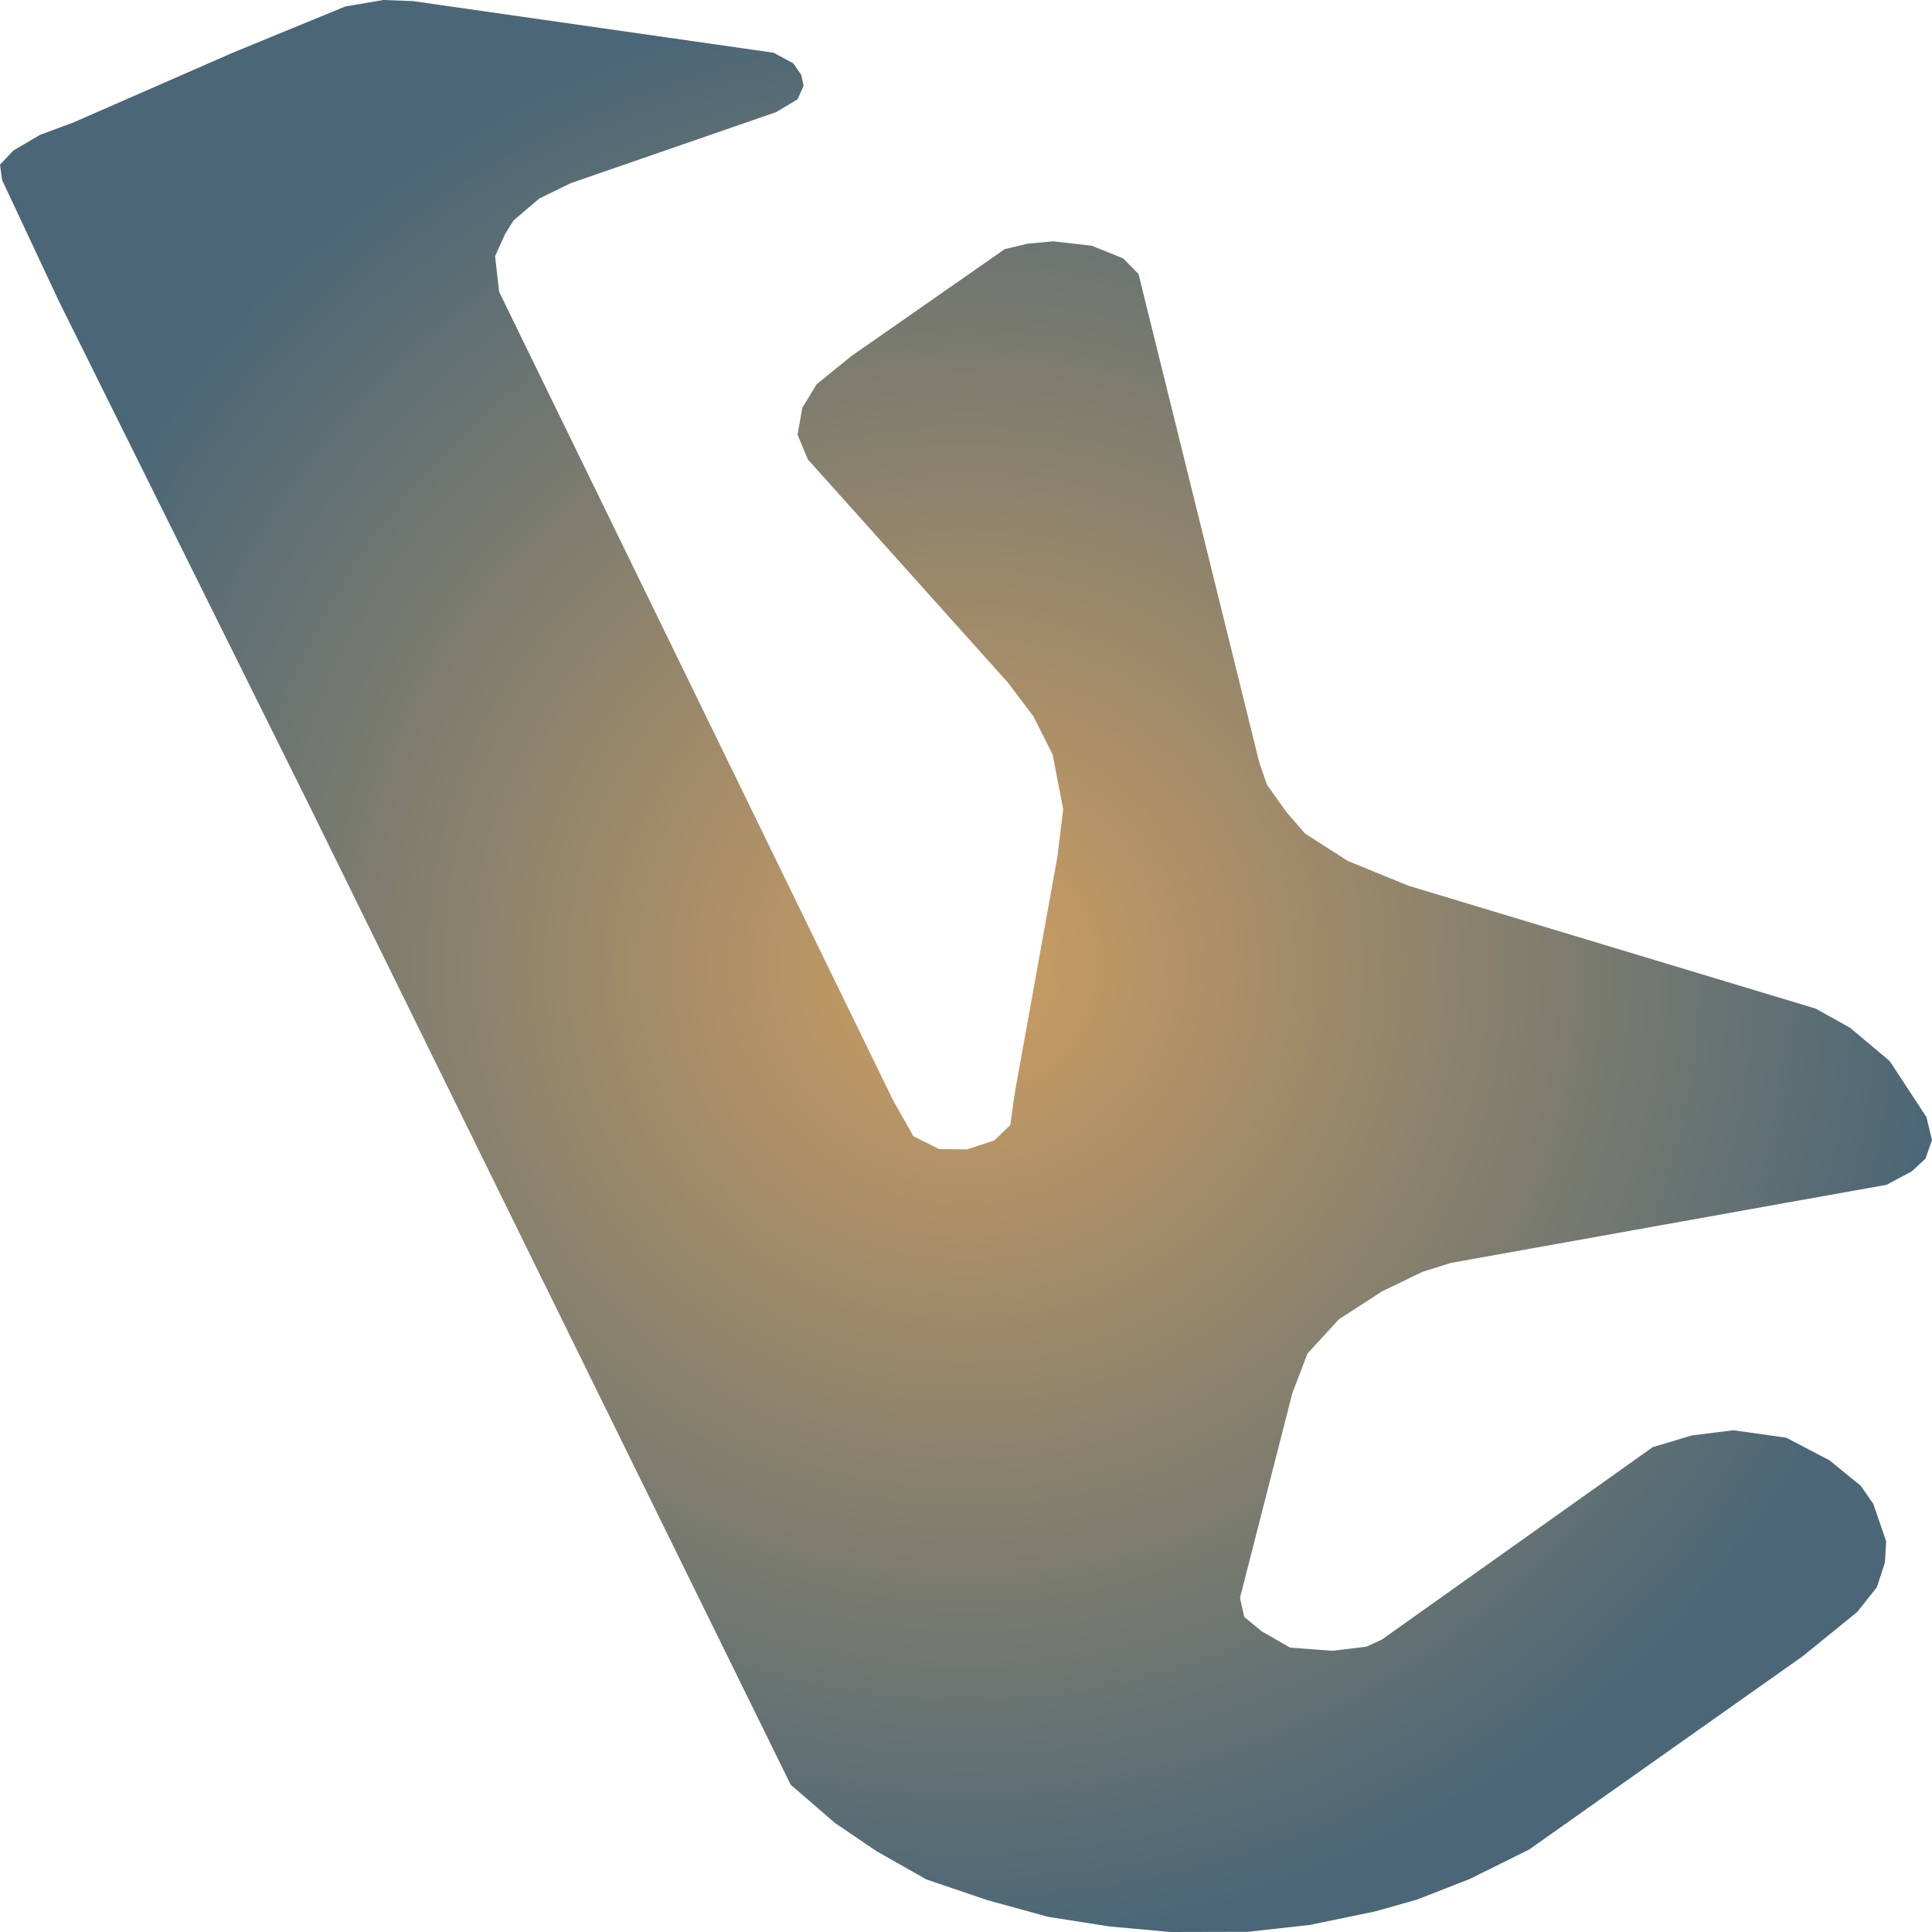
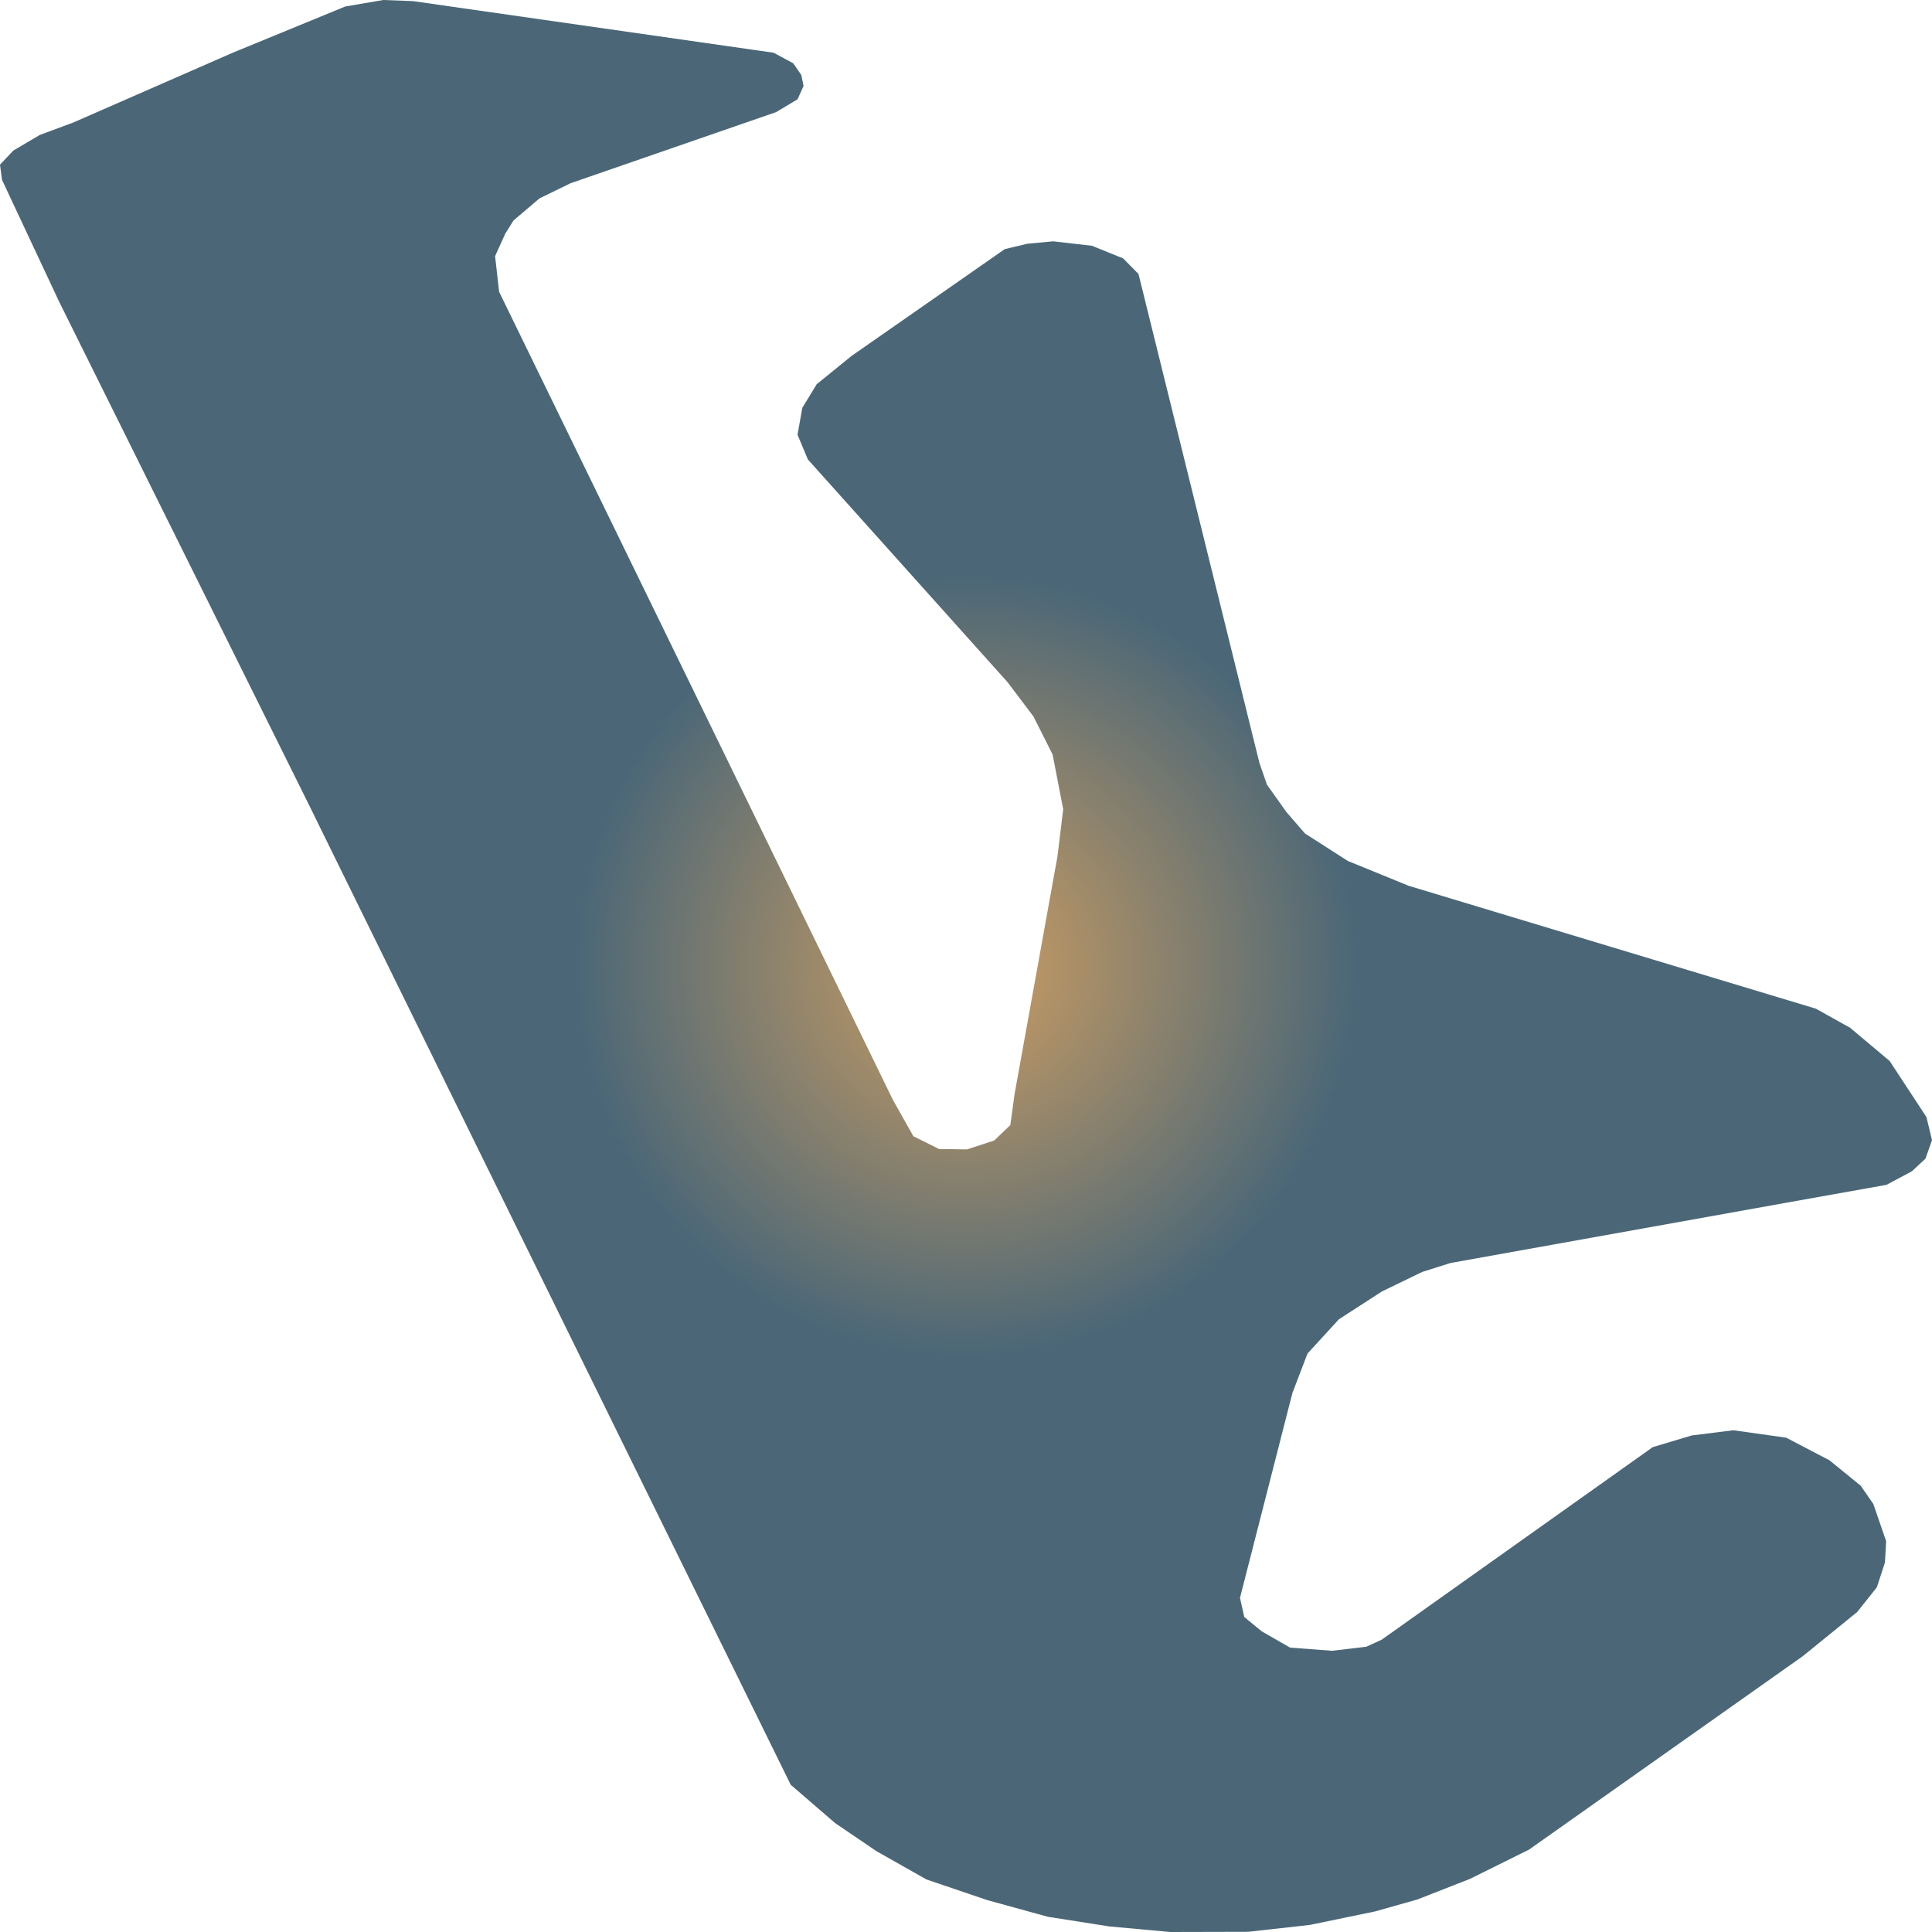
<svg xmlns="http://www.w3.org/2000/svg" width="500" height="500">"<defs>
-     <radialGradient id="grad1" cx="50%" cy="50%" r="50%" fx="50%" fy="50%">
+     <radialGradient id="grad1" cx="50%" cy="50%" r="20%" fx="50%" fy="50%">
      <stop offset="0%" stop-color="#ce9e62" />
      <stop offset="100%" stop-color="#4b6777" />
    </radialGradient>
  </defs>&gt;"<path d="M80.748,209.887 L15.25,77.969 L0.521,46.551 L0.0,42.611 L3.454,38.96 L10.297,34.925 L18.965,31.706 L60.349,13.595 L89.351,1.681 L99.192,0.0 L106.882,0.288 L200.209,13.643 L205.292,16.382 L207.377,19.408 L207.964,22.243 L206.4,25.701 L200.86,29.016 L147.68,47.415 L139.599,51.355 L132.886,57.071 L130.735,60.53 L128.128,66.295 L129.171,75.519 L188.087,196.387 L231.1,284.685 L236.379,294.053 L243.027,297.367 L250.261,297.463 L257.299,295.158 L261.47,291.17 L262.578,283.1 L273.657,221.704 L275.156,209.454 L272.419,195.282 L267.466,185.434 L260.753,176.547 L209.072,118.899 L206.4,112.51 L207.638,105.544 L211.353,99.443 L220.347,92.141 L260.036,64.47 L265.902,63.076 L272.55,62.452 L282.586,63.605 L290.667,66.872 L294.643,70.907 L325.925,197.396 L327.881,203.065 L332.899,210.127 L337.722,215.699 L348.801,222.809 L364.572,229.247 L469.956,261.049 L478.819,265.997 L489.051,274.596 L498.566,289.105 L500.0,295.061 L498.306,299.865 L494.786,303.132 L488.204,306.639 L463.178,311.107 L375.391,326.864 L368.092,329.17 L357.664,334.214 L346.52,341.42 L338.373,350.307 L334.463,360.54 L320.907,413.528 L322.015,418.476 L326.512,422.175 L333.876,426.403 L344.76,427.219 L353.624,426.163 L357.599,424.337 L427.724,374.52 L437.826,371.493 L448.579,370.148 L462.265,372.07 L473.475,377.93 L481.556,384.512 L484.815,389.22 L488.139,398.876 L487.813,404.4 L485.727,410.79 L480.644,417.179 L466.567,428.613 L395.725,478.67 L380.409,486.261 L366.788,491.593 L355.905,494.668 L338.96,498.174 L322.993,499.952 L302.855,500.0 L287.083,498.559 L271.181,496.061 L255.474,491.737 L239.768,486.405 L226.864,479.103 L216.111,471.801 L204.64,461.904 L135.167,320.619 L82.834,214.162 L80.748,209.887" fill="url(#grad1)" stroke="none" />
</svg>
